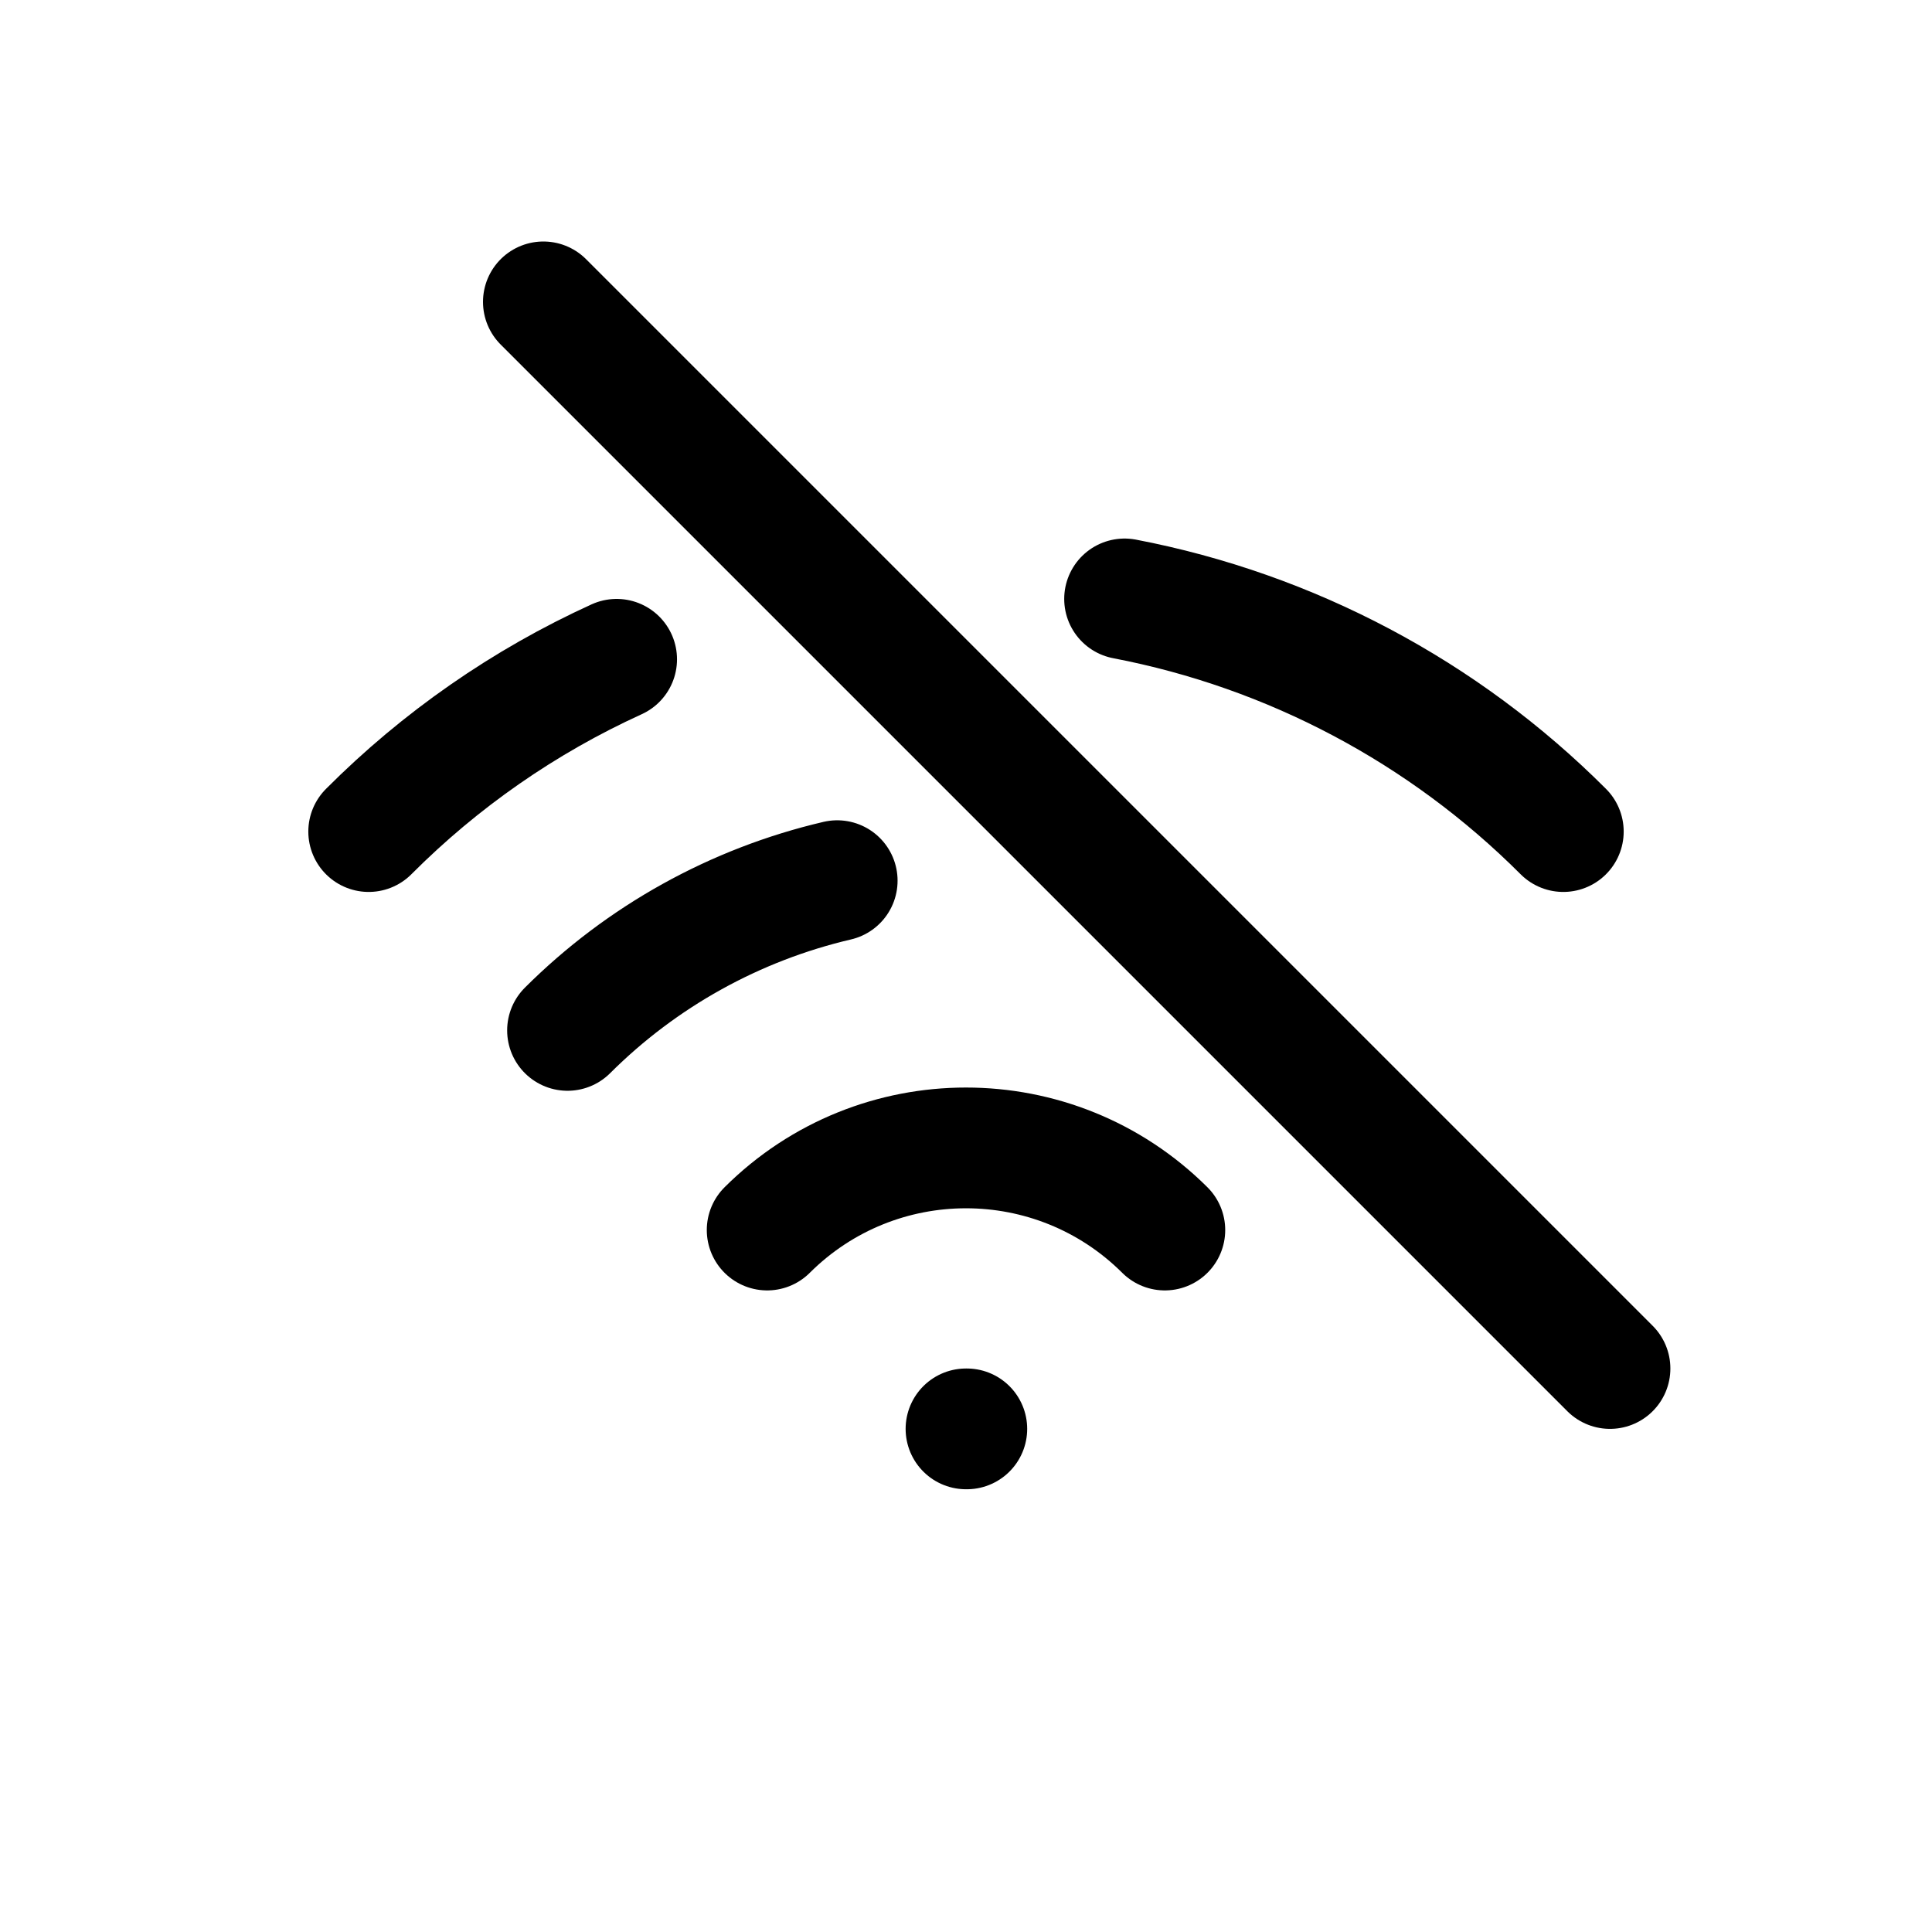
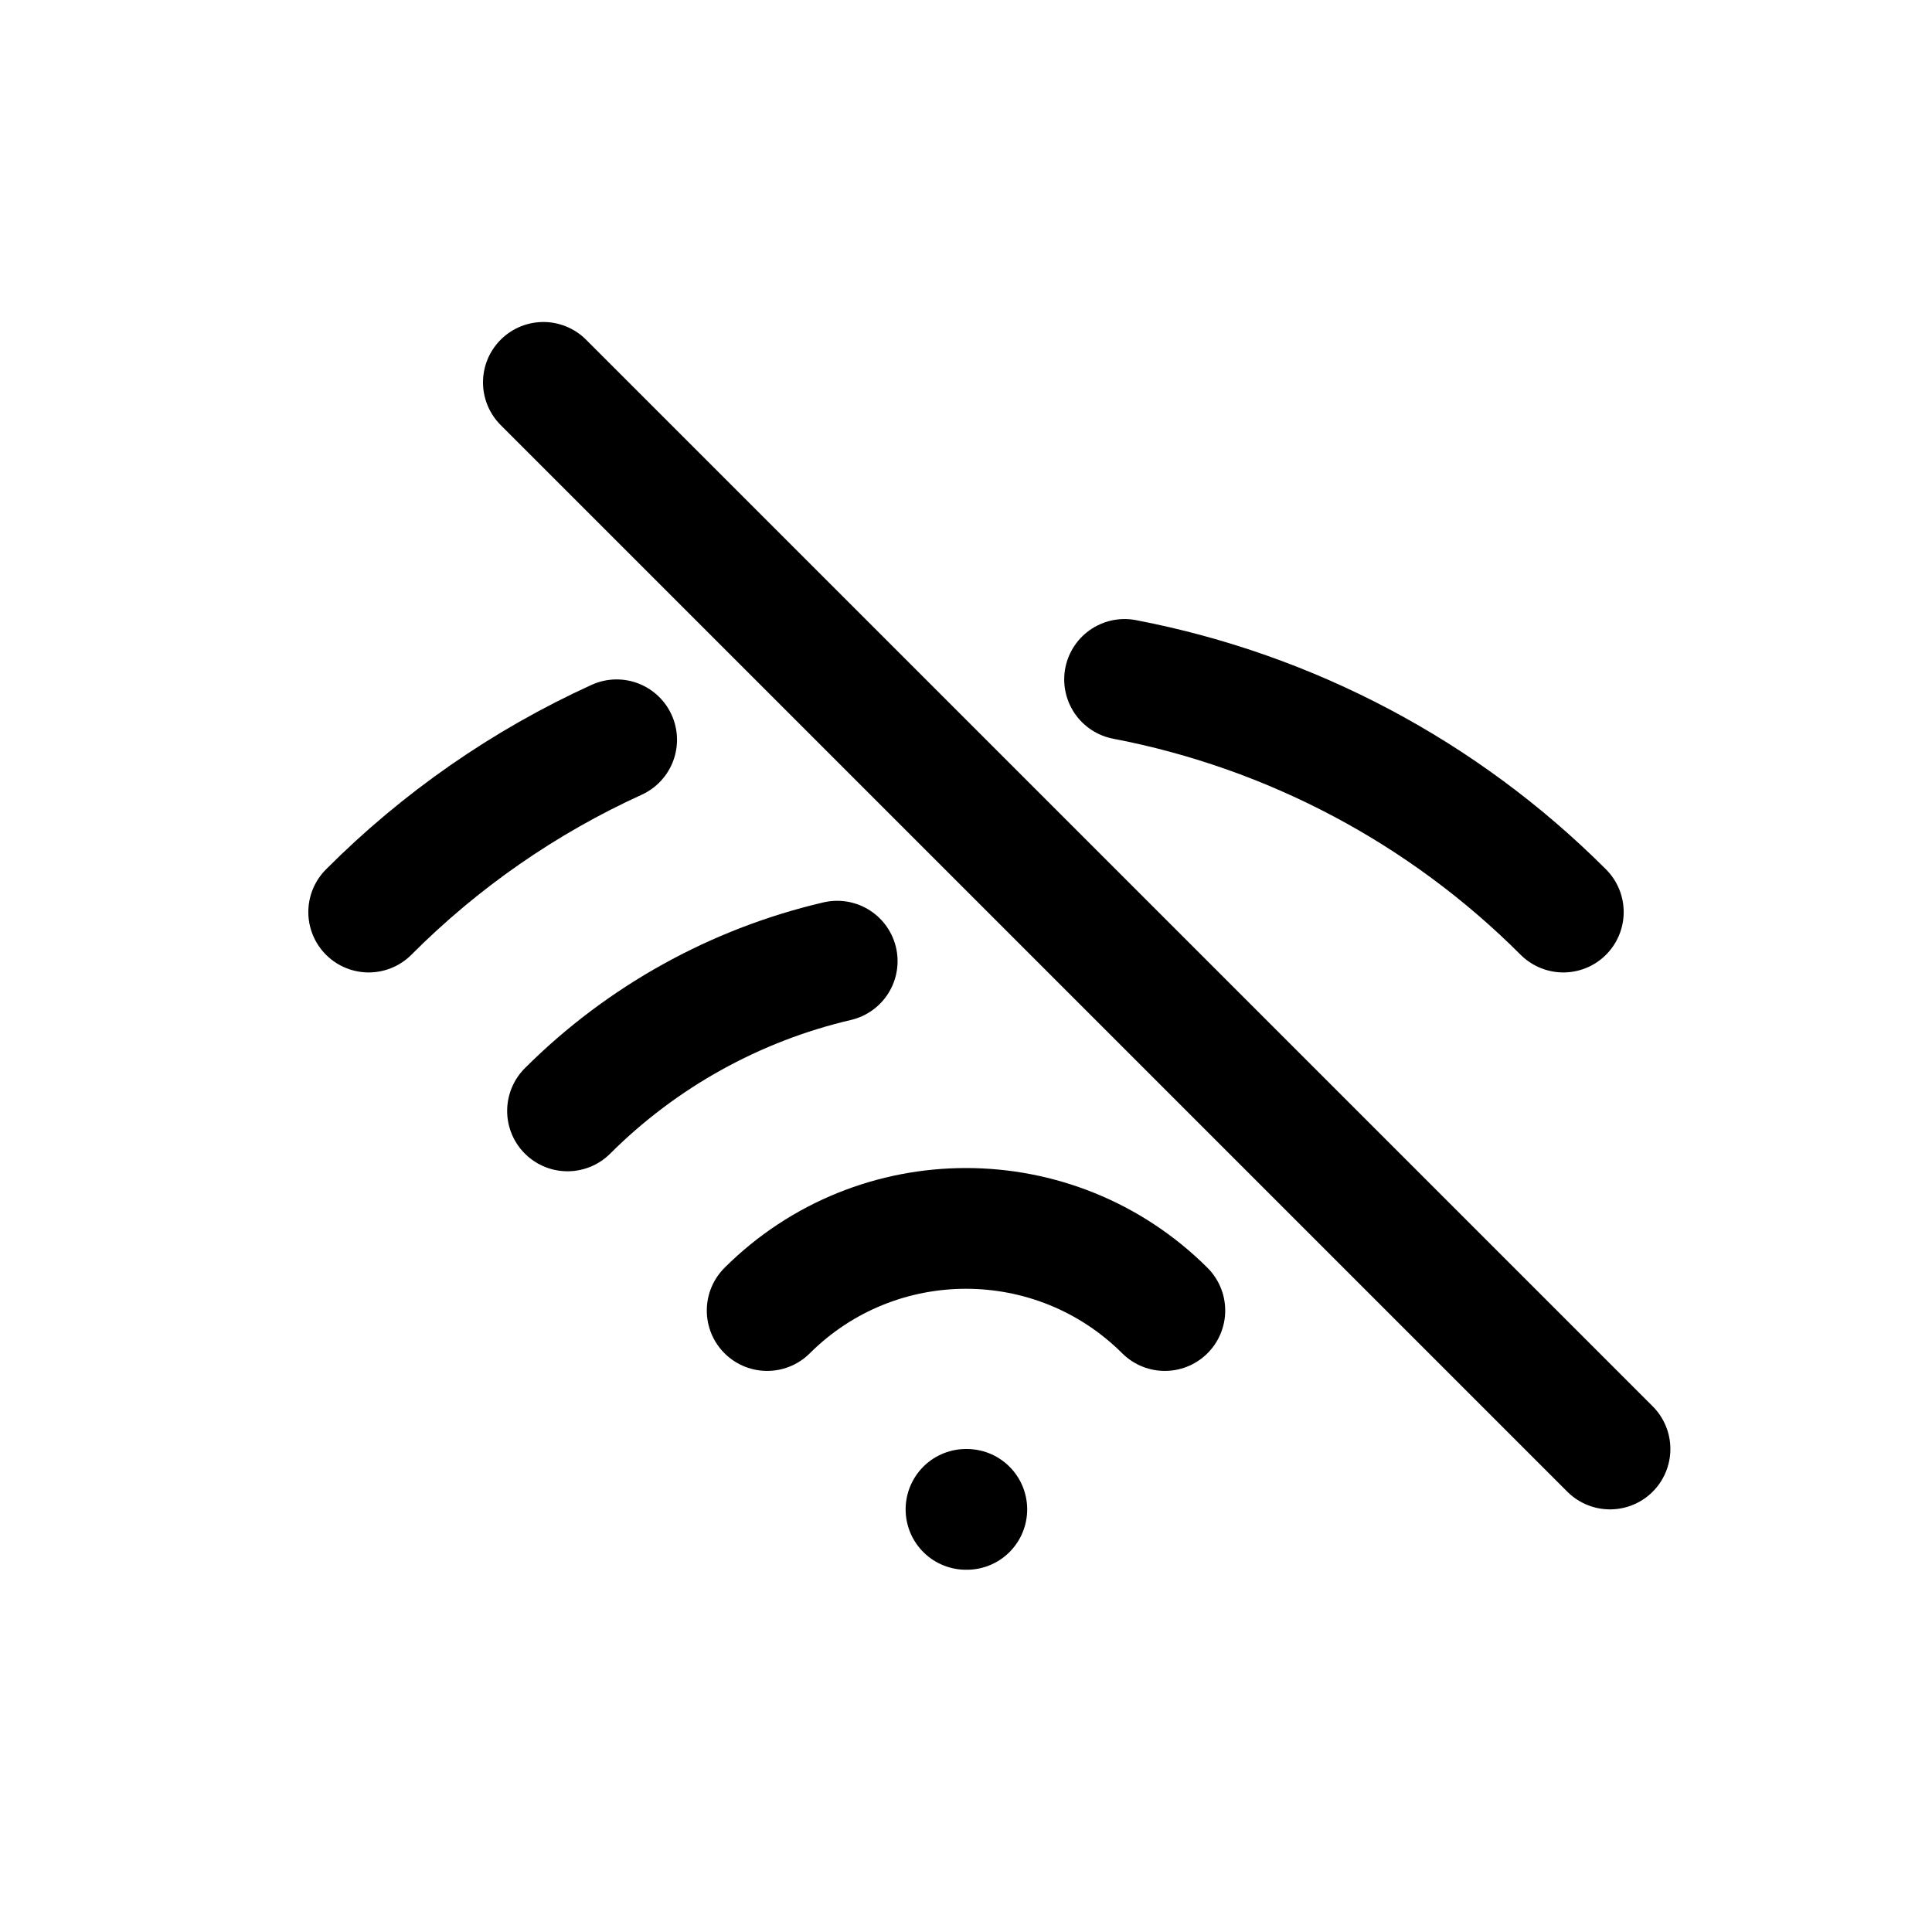
<svg xmlns="http://www.w3.org/2000/svg" viewBox="0 0 24 24" fill="none" stroke="currentColor" stroke-width="1.5" stroke-linecap="round" stroke-linejoin="round">
-   <path d="M9.53 15.28A3.5 3.5 0 0 1 14.47 15.28M7.05 12.8A7 7 0 0 1 10.4 10.94M4.58 10.33A10.5 10.5 0 0 1 7.66 8.19M13.97 7.44A10.5 10.5 0 0 1 19.42 10.33M12 17.75h.01" />
-   <path d="M6.75 3.75L20 17" />
+   <path d="M9.53 16.28A3.5 3.5 0 0 1 14.47 16.28M7.05 13.8A7 7 0 0 1 10.4 11.94M4.58 11.33A10.5 10.5 0 0 1 7.66 9.19M13.97 8.44A10.5 10.5 0 0 1 19.42 11.33M12 18.75h.01" />
+   <path d="M6.75 4.75L20 18" />
</svg>
